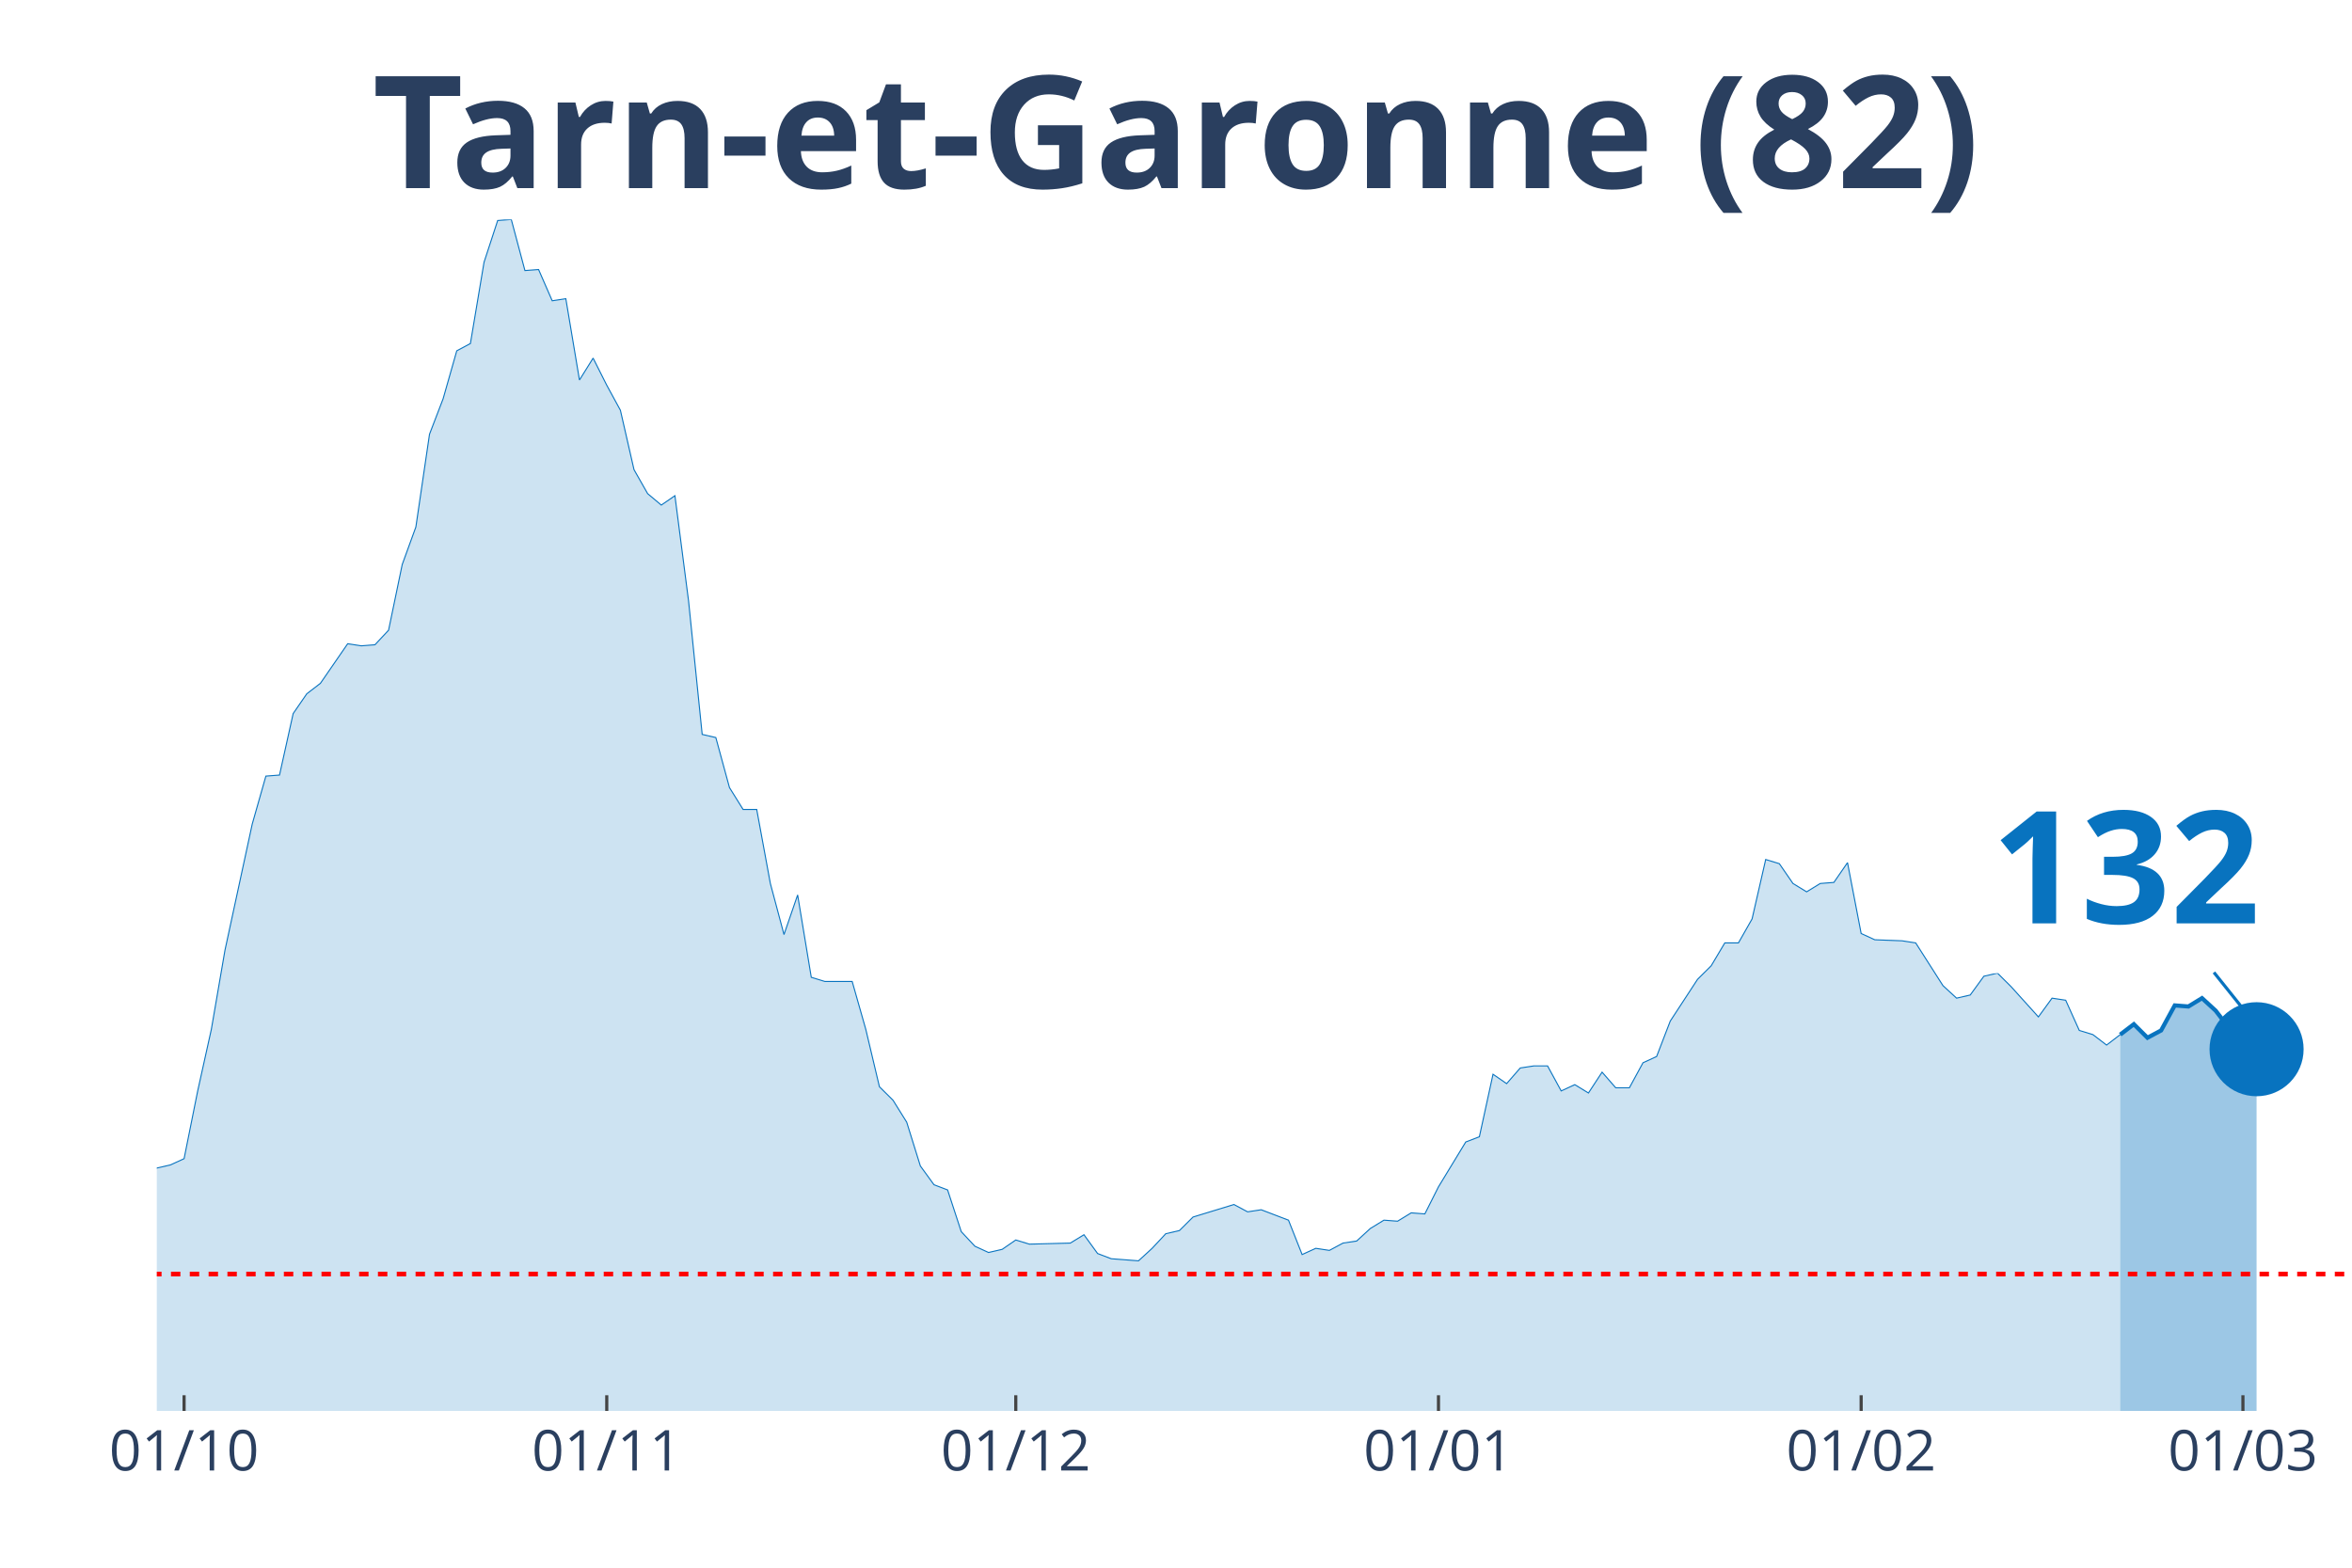
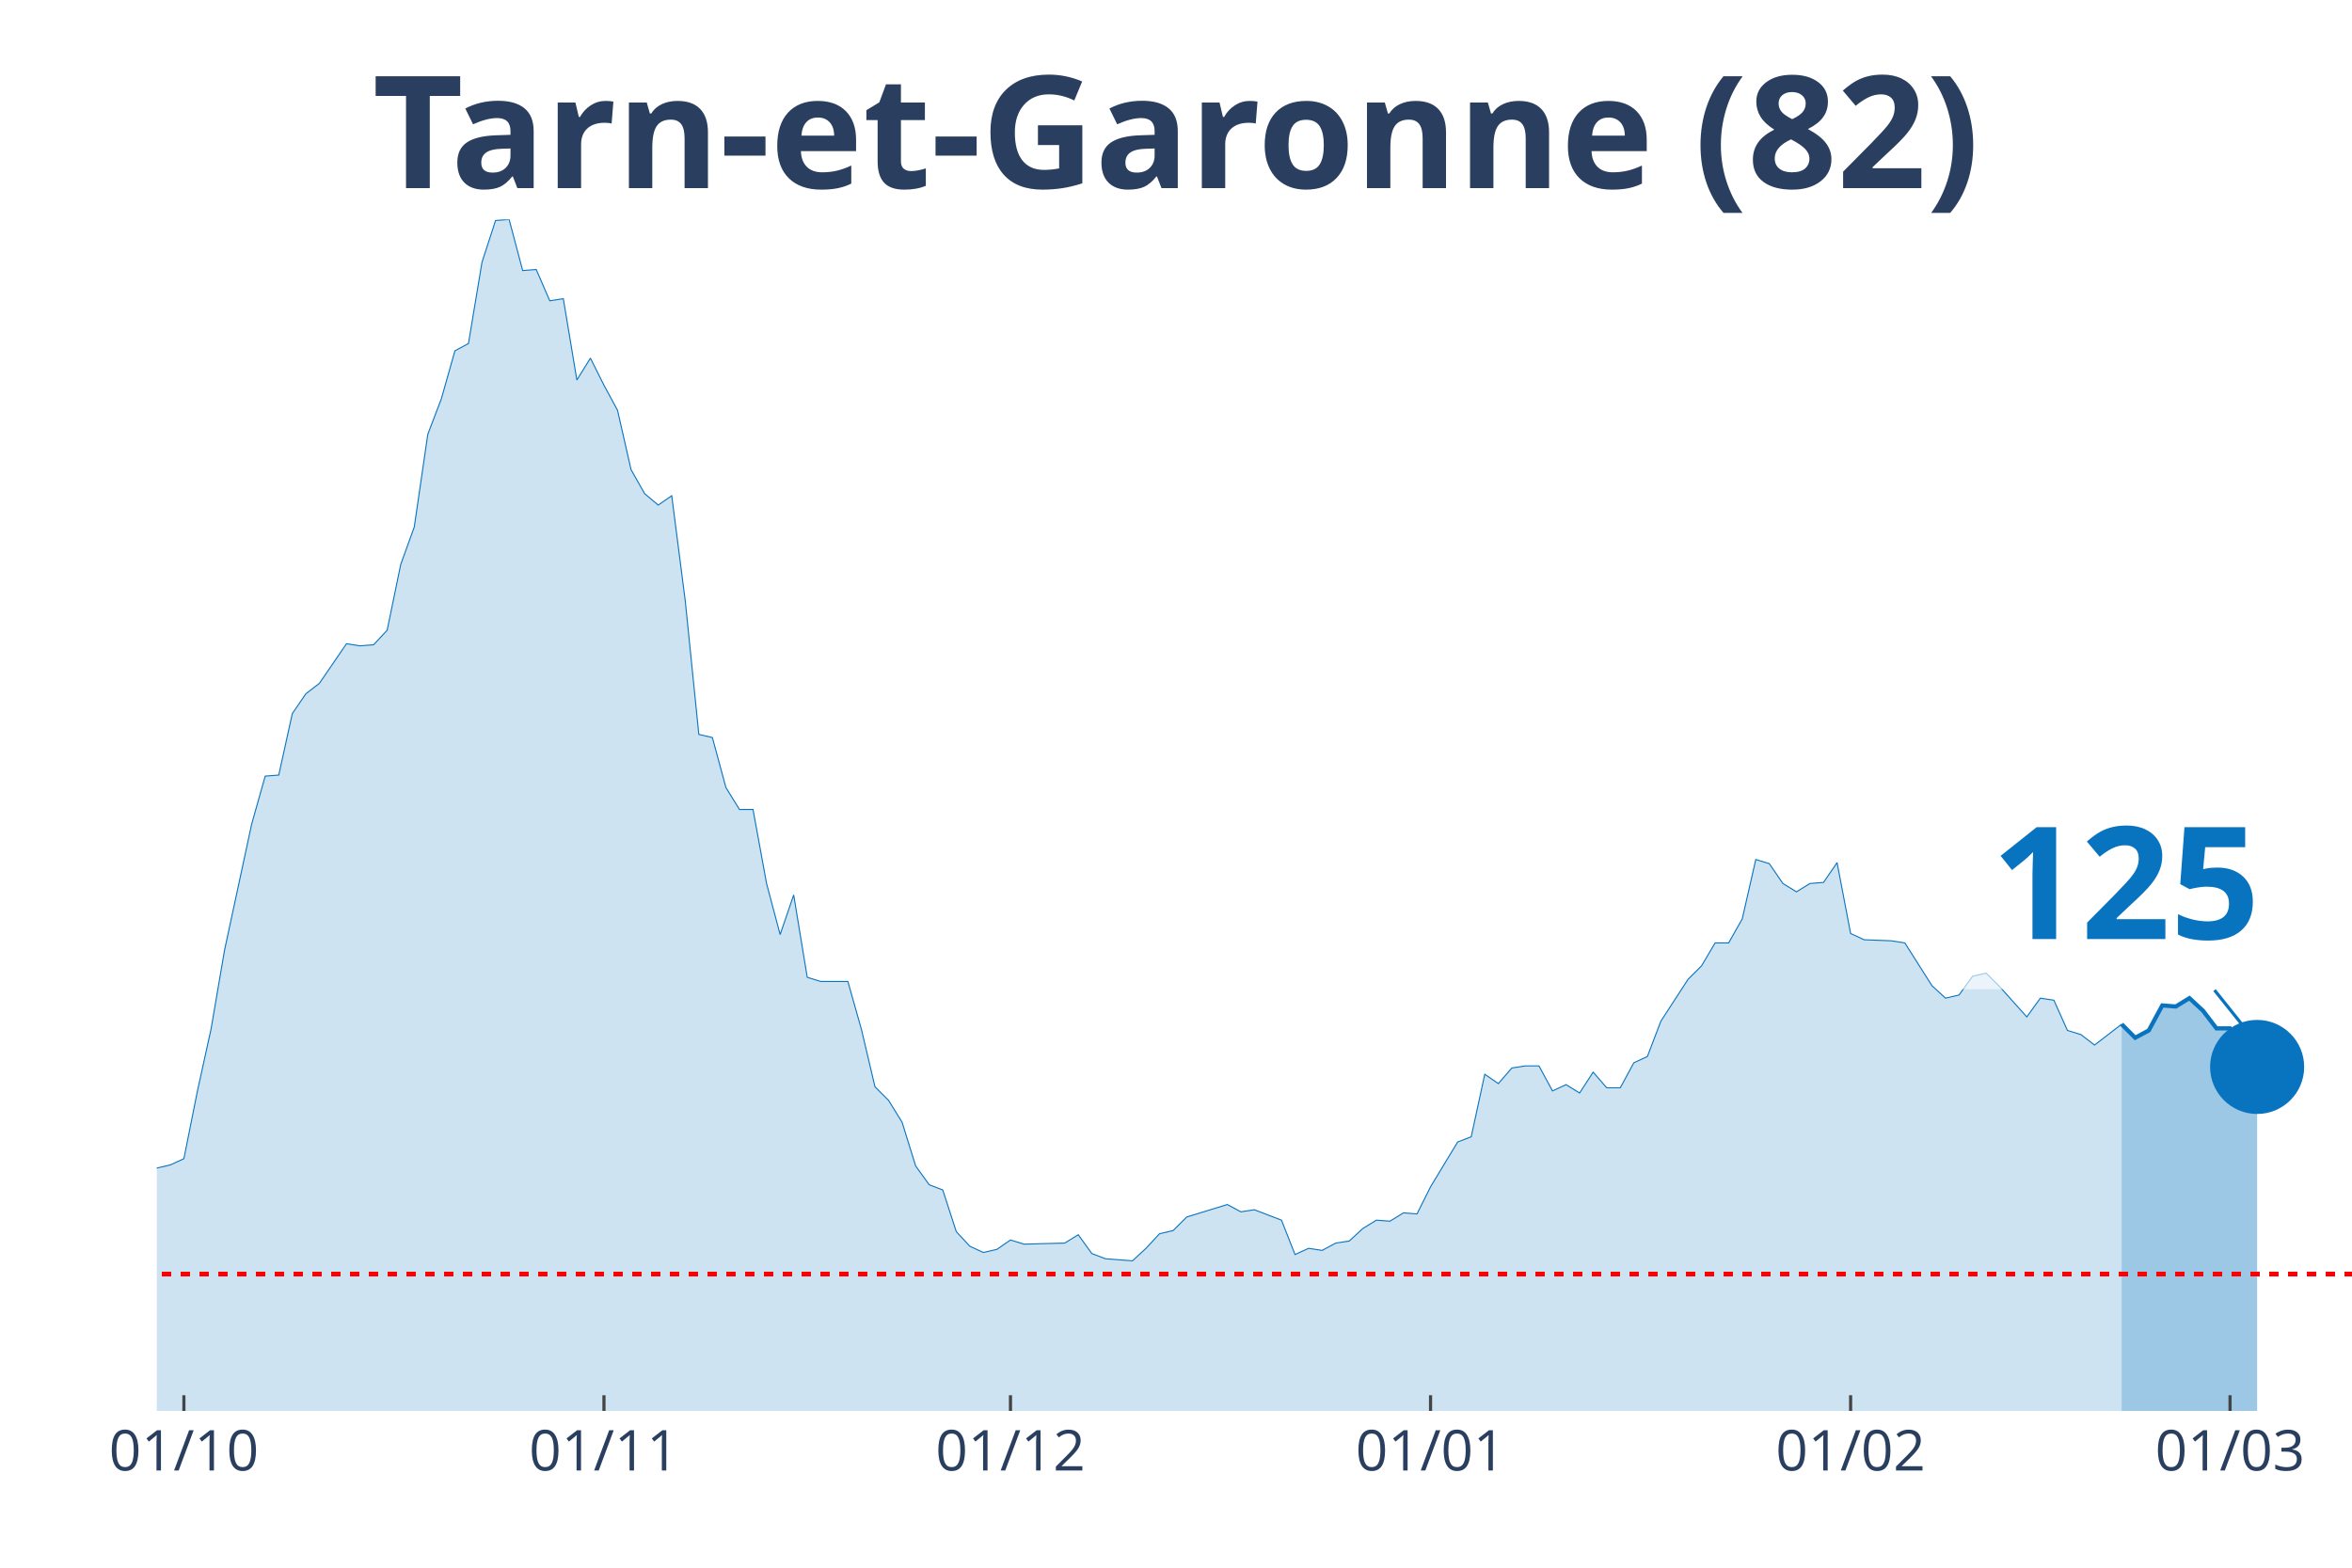
<svg xmlns="http://www.w3.org/2000/svg" class="main-svg" width="1125" height="750" style="" viewBox="0 0 750 500">
  <rect x="0" y="0" width="750" height="500" style="fill: rgb(0, 0, 0); fill-opacity: 0;" />
-   <defs id="defs-8fce66">
+   <defs id="defs-6865cf">
    <g class="clips">
-       <clipPath id="clip8fce66xyplot" class="plotclip">
+       <clipPath id="clip6865cfxyplot" class="plotclip">
        <rect width="700" height="380" />
      </clipPath>
-       <clipPath class="axesclip" id="clip8fce66x">
+       <clipPath class="axesclip" id="clip6865cfx">
        <rect x="50" y="0" width="700" height="500" />
      </clipPath>
-       <clipPath class="axesclip" id="clip8fce66y">
+       <clipPath class="axesclip" id="clip6865cfy">
        <rect x="0" y="70" width="750" height="380" />
      </clipPath>
-       <clipPath class="axesclip" id="clip8fce66xy">
+       <clipPath class="axesclip" id="clip6865cfxy">
        <rect x="50" y="70" width="700" height="380" />
      </clipPath>
    </g>
    <g class="gradients" />
  </defs>
  <g class="bglayer">
    <rect class="bg" x="50" y="70" width="700" height="380" style="fill: rgb(0, 0, 0); fill-opacity: 0; stroke-width: 0;" />
  </g>
  <g class="layer-below">
    <g class="imagelayer" />
    <g class="shapelayer" />
  </g>
  <g class="cartesianlayer">
    <g class="subplot xy">
      <g class="layer-subplot">
        <g class="shapelayer" />
        <g class="imagelayer" />
      </g>
      <g class="gridlayer">
        <g class="x">
-           <path class="xgrid crisp" transform="translate(58.7,0)" d="M0,70v380" style="stroke: rgb(255, 255, 255); stroke-opacity: 1; stroke-width: 1px;" />
-           <path class="xgrid crisp" transform="translate(193.48,0)" d="M0,70v380" style="stroke: rgb(255, 255, 255); stroke-opacity: 1; stroke-width: 1px;" />
-           <path class="xgrid crisp" transform="translate(323.91,0)" d="M0,70v380" style="stroke: rgb(255, 255, 255); stroke-opacity: 1; stroke-width: 1px;" />
-           <path class="xgrid crisp" transform="translate(458.7,0)" d="M0,70v380" style="stroke: rgb(255, 255, 255); stroke-opacity: 1; stroke-width: 1px;" />
-           <path class="xgrid crisp" transform="translate(593.48,0)" d="M0,70v380" style="stroke: rgb(255, 255, 255); stroke-opacity: 1; stroke-width: 1px;" />
-           <path class="xgrid crisp" transform="translate(715.22,0)" d="M0,70v380" style="stroke: rgb(255, 255, 255); stroke-opacity: 1; stroke-width: 1px;" />
+           <path class="xgrid crisp" transform="translate(58.64,0)" d="M0,70v380" style="stroke: rgb(255, 255, 255); stroke-opacity: 1; stroke-width: 1px;" />
+           <path class="xgrid crisp" transform="translate(192.59,0)" d="M0,70v380" style="stroke: rgb(255, 255, 255); stroke-opacity: 1; stroke-width: 1px;" />
+           <path class="xgrid crisp" transform="translate(322.22,0)" d="M0,70v380" style="stroke: rgb(255, 255, 255); stroke-opacity: 1; stroke-width: 1px;" />
+           <path class="xgrid crisp" transform="translate(456.17,0)" d="M0,70v380" style="stroke: rgb(255, 255, 255); stroke-opacity: 1; stroke-width: 1px;" />
+           <path class="xgrid crisp" transform="translate(590.12,0)" d="M0,70v380" style="stroke: rgb(255, 255, 255); stroke-opacity: 1; stroke-width: 1px;" />
+           <path class="xgrid crisp" transform="translate(711.11,0)" d="M0,70v380" style="stroke: rgb(255, 255, 255); stroke-opacity: 1; stroke-width: 1px;" />
        </g>
        <g class="y" />
      </g>
      <g class="zerolinelayer" />
      <path class="xlines-below" />
      <path class="ylines-below" />
      <g class="overlines-below" />
      <g class="xaxislayer-below" />
      <g class="yaxislayer-below" />
      <g class="overaxes-below" />
-       <g class="plot" transform="translate(50, 70)" clip-path="url('#clip8fce66xyplot')">
+       <g class="plot" transform="translate(50, 70)" clip-path="url('#clip6865cfxyplot')">
        <g class="scatterlayer mlayer">
-           <g class="trace scatter traced3b3a9" style="stroke-miterlimit: 2;">
+           <g class="trace scatter trace38685a" style="stroke-miterlimit: 2;">
            <g class="fills">
              <g>
-                 <path class="js-fill" d="M626.09,380L-591.3,380L-591.3,376.34L-560.87,378.34L-556.52,378.34L-321.74,376.68L-317.39,375.68L-278.26,372.69L-273.91,375.01L-260.87,374.35L-256.52,376.01L-243.48,375.35L-239.13,375.01L-226.09,373.02L-221.74,370.36L-204.35,371.36L-200,371.36L-195.65,370.36L-191.3,363.38L-186.96,358.06L-182.61,358.06L-169.57,348.75L-165.22,343.43L-156.52,345.76L-152.17,339.44L-143.48,341.1L-139.13,340.77L-130.43,337.11L-126.09,329.47L-121.74,320.16L-117.39,319.16L-113.04,319.16L-108.7,306.53L-100,303.2L-95.65,306.19L-91.3,312.18L-86.96,309.85L-82.61,308.19L-78.26,311.18L-73.91,311.85L-69.57,308.85L-65.22,304.53L-60.87,292.9L-52.17,292.56L-47.83,288.91L-43.48,287.58L-39.13,284.92L-34.78,281.92L-30.43,289.24L-26.09,289.57L-21.74,291.23L-17.39,300.87L-13.04,299.21L-8.7,303.87L-4.35,307.19L0,302.54L4.35,301.54L8.7,299.55L13.04,277.94L17.39,258.32L21.74,233.05L30.43,192.83L34.78,177.53L39.13,177.2L43.48,157.59L47.83,151.27L52.17,147.94L60.87,135.31L65.22,135.98L69.57,135.64L73.91,130.99L78.26,110.04L82.61,98.08L86.96,68.49L91.3,57.18L95.65,41.89L100,39.56L104.35,13.63L108.7,0.33L113.04,0L117.39,16.29L121.74,15.96L126.09,25.93L130.43,25.27L134.78,51.2L139.13,44.22L143.48,52.86L147.83,60.84L152.17,79.79L156.52,87.44L160.87,91.09L165.22,88.1L169.57,121.68L173.91,164.23L178.26,165.23L182.61,181.19L186.96,188.17L191.3,188.17L195.65,211.78L200,228.07L204.35,215.43L208.7,241.7L213.04,243.03L221.74,243.03L226.09,258.32L230.43,276.61L234.78,280.93L239.13,287.91L243.48,301.87L247.83,307.86L252.17,309.52L256.52,322.82L260.87,327.47L265.22,329.47L269.57,328.47L273.91,325.48L278.26,326.81L291.3,326.47L295.65,323.81L300,329.8L304.35,331.46L313.04,332.13L317.39,328.14L321.74,323.48L326.09,322.48L330.43,318.16L334.78,316.83L343.48,314.17L347.83,316.5L352.17,315.84L356.52,317.5L360.87,319.16L365.22,330.13L369.57,328.14L373.91,328.8L378.26,326.47L382.61,325.81L386.96,321.82L391.3,319.16L395.65,319.49L400,316.83L404.35,317.17L408.7,308.52L417.39,294.23L421.74,292.56L426.09,272.62L430.43,275.61L434.78,270.62L439.13,269.96L443.48,269.96L447.83,277.94L452.17,275.94L456.52,278.6L460.87,271.95L465.22,276.94L469.57,276.94L473.91,268.96L478.26,266.96L482.61,255.66L491.3,242.36L495.65,238.04L500,230.73L504.35,230.73L508.7,223.08L513.04,204.13L517.39,205.46L521.74,211.78L526.09,214.44L530.43,211.78L534.78,211.44L539.13,205.13L543.48,227.73L547.83,229.73L556.52,230.06L560.87,230.73L569.57,244.36L573.91,248.35L578.26,247.35L582.61,241.36L586.96,240.37L591.3,244.69L600,254.33L604.35,248.35L608.7,249.01L613.04,258.65L617.39,259.98L621.74,263.31L626.09,259.98" style="fill: rgb(8, 115, 191); fill-opacity: 0.2; stroke-width: 0;" />
+                 <path class="js-fill" d="M626.54,380L-587.65,380L-587.65,376.34L-557.41,378.34L-553.09,378.34L-319.75,376.68L-315.43,375.68L-276.54,372.69L-272.22,375.01L-259.26,374.35L-254.94,376.01L-241.98,375.35L-237.65,375.01L-224.69,373.02L-220.37,370.36L-203.09,371.36L-198.77,371.36L-194.44,370.36L-190.12,363.38L-185.8,358.06L-181.48,358.06L-168.52,348.75L-164.2,343.43L-155.56,345.76L-151.23,339.44L-142.59,341.1L-138.27,340.77L-129.63,337.11L-125.31,329.47L-120.99,320.16L-116.67,319.16L-112.35,319.16L-108.02,306.53L-99.38,303.2L-95.06,306.19L-90.74,312.18L-86.42,309.85L-82.1,308.19L-77.78,311.18L-73.46,311.85L-69.14,308.85L-64.81,304.53L-60.49,292.9L-51.85,292.56L-47.53,288.91L-43.21,287.58L-38.89,284.92L-34.57,281.92L-30.25,289.24L-25.93,289.57L-21.6,291.23L-17.28,300.87L-12.96,299.21L-8.64,303.87L-4.32,307.19L0,302.54L4.32,301.54L8.64,299.55L12.96,277.94L17.28,258.32L21.6,233.05L30.25,192.83L34.57,177.53L38.89,177.2L43.21,157.59L47.53,151.27L51.85,147.94L60.49,135.31L64.81,135.98L69.14,135.64L73.46,130.99L77.78,110.04L82.1,98.08L86.42,68.49L90.74,57.18L95.06,41.89L99.38,39.56L103.7,13.63L108.02,0.33L112.35,0L116.67,16.29L120.99,15.96L125.31,25.93L129.63,25.27L133.95,51.2L138.27,44.22L142.59,52.86L146.91,60.84L151.23,79.79L155.56,87.44L159.88,91.09L164.2,88.1L168.52,121.68L172.84,164.23L177.16,165.23L181.48,181.19L185.8,188.17L190.12,188.17L194.44,211.78L198.77,228.07L203.09,215.43L207.41,241.7L211.73,243.03L220.37,243.03L224.69,258.32L229.01,276.61L233.33,280.93L237.65,287.91L241.98,301.87L246.3,307.86L250.62,309.52L254.94,322.82L259.26,327.47L263.58,329.47L267.9,328.47L272.22,325.48L276.54,326.81L289.51,326.47L293.83,323.81L298.15,329.8L302.47,331.46L311.11,332.13L315.43,328.14L319.75,323.48L324.07,322.48L328.4,318.16L332.72,316.83L341.36,314.17L345.68,316.5L350,315.84L354.32,317.5L358.64,319.16L362.96,330.13L367.28,328.14L371.6,328.8L375.93,326.47L380.25,325.81L384.57,321.82L388.89,319.16L393.21,319.49L397.53,316.83L401.85,317.17L406.17,308.52L414.81,294.23L419.14,292.56L423.46,272.62L427.78,275.61L432.1,270.62L436.42,269.96L440.74,269.96L445.06,277.94L449.38,275.94L453.7,278.6L458.02,271.95L462.35,276.94L466.67,276.94L470.99,268.96L475.31,266.96L479.63,255.66L488.27,242.36L492.59,238.04L496.91,230.73L501.23,230.73L505.56,223.08L509.88,204.13L514.2,205.46L518.52,211.78L522.84,214.44L527.16,211.78L531.48,211.44L535.8,205.13L540.12,227.73L544.44,229.73L553.09,230.06L557.41,230.73L566.05,244.36L570.37,248.35L574.69,247.35L579.01,241.36L583.33,240.37L587.65,244.69L596.3,254.33L600.62,248.35L604.94,249.01L609.26,258.65L613.58,259.98L617.9,263.31L626.54,256.66" style="fill: rgb(8, 115, 191); fill-opacity: 0.2; stroke-width: 0;" />
              </g>
            </g>
            <g class="errorbars" />
            <g class="lines">
-               <path class="js-line" d="M-591.3,376.34L-560.87,378.34L-556.52,378.34L-321.74,376.68L-317.39,375.68L-278.26,372.69L-273.91,375.01L-260.87,374.35L-256.52,376.01L-243.48,375.35L-239.13,375.01L-226.09,373.02L-221.74,370.36L-204.35,371.36L-200,371.36L-195.65,370.36L-191.3,363.38L-186.96,358.06L-182.61,358.06L-169.57,348.75L-165.22,343.43L-156.52,345.76L-152.17,339.44L-143.48,341.1L-139.13,340.77L-130.43,337.11L-126.09,329.47L-121.74,320.16L-117.39,319.16L-113.04,319.16L-108.7,306.53L-100,303.2L-95.65,306.19L-91.3,312.18L-86.96,309.85L-82.61,308.19L-78.26,311.18L-73.91,311.85L-69.57,308.85L-65.22,304.53L-60.87,292.9L-52.17,292.56L-47.83,288.91L-43.48,287.58L-39.13,284.92L-34.78,281.92L-30.43,289.24L-26.09,289.57L-21.74,291.23L-17.39,300.87L-13.04,299.21L-8.7,303.87L-4.35,307.19L0,302.54L4.35,301.54L8.7,299.55L13.04,277.94L17.39,258.32L21.74,233.05L30.43,192.83L34.78,177.53L39.13,177.2L43.48,157.59L47.83,151.27L52.17,147.94L60.87,135.31L65.22,135.98L69.57,135.64L73.91,130.99L78.26,110.04L82.61,98.08L86.96,68.49L91.3,57.18L95.65,41.89L100,39.56L104.35,13.63L108.7,0.33L113.04,0L117.39,16.29L121.74,15.96L126.09,25.93L130.43,25.27L134.78,51.2L139.13,44.22L143.48,52.86L147.83,60.84L152.17,79.79L156.52,87.44L160.87,91.09L165.22,88.1L169.57,121.68L173.91,164.23L178.26,165.23L182.61,181.19L186.96,188.17L191.3,188.17L195.65,211.78L200,228.07L204.35,215.43L208.7,241.7L213.04,243.03L221.74,243.03L226.09,258.32L230.43,276.61L234.78,280.93L239.13,287.91L243.48,301.87L247.83,307.86L252.17,309.52L256.52,322.82L260.87,327.47L265.22,329.47L269.57,328.47L273.91,325.48L278.26,326.81L291.3,326.47L295.65,323.81L300,329.8L304.35,331.46L313.04,332.13L317.39,328.14L321.74,323.48L326.09,322.48L330.43,318.16L334.78,316.83L343.48,314.17L347.83,316.5L352.17,315.84L356.52,317.5L360.87,319.16L365.22,330.13L369.57,328.14L373.91,328.8L378.26,326.47L382.61,325.81L386.96,321.82L391.3,319.16L395.65,319.49L400,316.83L404.35,317.17L408.7,308.52L417.39,294.23L421.74,292.56L426.09,272.62L430.43,275.61L434.78,270.62L439.13,269.96L443.48,269.96L447.83,277.94L452.17,275.94L456.52,278.6L460.87,271.95L465.22,276.94L469.57,276.94L473.91,268.96L478.26,266.96L482.61,255.66L491.3,242.36L495.65,238.04L500,230.73L504.35,230.73L508.7,223.08L513.04,204.13L517.39,205.46L521.74,211.78L526.09,214.44L530.43,211.78L534.78,211.44L539.13,205.13L543.48,227.73L547.83,229.73L556.52,230.06L560.87,230.73L569.57,244.36L573.91,248.35L578.26,247.35L582.61,241.36L586.96,240.37L591.3,244.69L600,254.33L604.35,248.35L608.7,249.01L613.04,258.65L617.39,259.98L621.74,263.31L626.09,259.98" style="vector-effect: non-scaling-stroke; fill: none; stroke: rgb(8, 115, 191); stroke-opacity: 1; stroke-width: 0.5px; opacity: 1;" />
+               <path class="js-line" d="M-587.65,376.34L-557.41,378.34L-553.09,378.34L-319.75,376.68L-315.43,375.68L-276.54,372.69L-272.22,375.01L-259.26,374.35L-254.94,376.01L-241.98,375.35L-237.65,375.01L-224.69,373.02L-220.37,370.36L-203.09,371.36L-198.77,371.36L-194.44,370.36L-190.12,363.38L-185.8,358.06L-181.48,358.06L-168.52,348.75L-164.2,343.43L-155.56,345.76L-151.23,339.44L-142.59,341.1L-138.27,340.77L-129.63,337.11L-125.31,329.47L-120.99,320.16L-116.67,319.16L-112.35,319.16L-108.02,306.53L-99.38,303.2L-95.06,306.19L-90.74,312.18L-86.42,309.85L-82.1,308.19L-77.78,311.18L-73.46,311.85L-69.14,308.85L-64.81,304.53L-60.49,292.9L-51.85,292.56L-47.53,288.91L-43.21,287.58L-38.89,284.92L-34.57,281.92L-30.25,289.24L-25.93,289.57L-21.6,291.23L-17.28,300.87L-12.96,299.21L-8.64,303.87L-4.32,307.19L0,302.54L4.32,301.54L8.64,299.55L12.96,277.94L17.28,258.32L21.6,233.05L30.25,192.83L34.57,177.53L38.89,177.2L43.21,157.59L47.53,151.27L51.85,147.94L60.49,135.31L64.81,135.98L69.14,135.64L73.46,130.99L77.78,110.04L82.1,98.08L86.42,68.49L90.74,57.18L95.06,41.89L99.38,39.56L103.7,13.63L108.02,0.33L112.35,0L116.67,16.29L120.99,15.96L125.31,25.93L129.63,25.27L133.95,51.2L138.27,44.22L142.59,52.86L146.91,60.84L151.23,79.79L155.56,87.44L159.88,91.09L164.2,88.1L168.52,121.68L172.84,164.23L177.16,165.23L181.48,181.19L185.8,188.17L190.12,188.17L194.44,211.78L198.77,228.07L203.09,215.43L207.41,241.7L211.73,243.03L220.37,243.03L224.69,258.32L229.01,276.61L233.33,280.93L237.65,287.91L241.98,301.87L246.3,307.86L250.62,309.52L254.94,322.82L259.26,327.47L263.58,329.47L267.9,328.47L272.22,325.48L276.54,326.81L289.51,326.47L293.83,323.81L298.15,329.8L302.47,331.46L311.11,332.13L315.43,328.14L319.75,323.48L324.07,322.48L328.4,318.16L332.72,316.83L341.36,314.17L345.68,316.5L350,315.84L354.32,317.5L358.64,319.16L362.96,330.13L367.28,328.14L371.6,328.8L375.93,326.47L380.25,325.81L384.57,321.82L388.89,319.16L393.21,319.49L397.53,316.83L401.85,317.17L406.17,308.52L414.81,294.23L419.14,292.56L423.46,272.62L427.78,275.61L432.1,270.62L436.42,269.96L440.74,269.96L445.06,277.94L449.38,275.94L453.7,278.6L458.02,271.95L462.35,276.94L466.67,276.94L470.99,268.96L475.31,266.96L479.63,255.66L488.27,242.36L492.59,238.04L496.91,230.73L501.23,230.73L505.56,223.08L509.88,204.13L514.2,205.46L518.52,211.78L522.84,214.44L527.16,211.78L531.48,211.44L535.8,205.13L540.12,227.73L544.44,229.73L553.09,230.06L557.41,230.73L566.05,244.36L570.37,248.35L574.69,247.35L579.01,241.36L583.33,240.37L587.65,244.69L596.3,254.33L600.62,248.35L604.94,249.01L609.26,258.65L613.58,259.98L617.9,263.31L626.54,256.66" style="vector-effect: non-scaling-stroke; fill: none; stroke: rgb(8, 115, 191); stroke-opacity: 1; stroke-width: 0.5px; opacity: 1;" />
            </g>
            <g class="points" />
            <g class="text" />
          </g>
-           <g class="trace scatter tracec214df" style="stroke-miterlimit: 2;">
+           <g class="trace scatter trace24c238" style="stroke-miterlimit: 2;">
            <g class="fills">
              <g>
-                 <path class="js-fill" d="M669.57,380L626.09,380L626.09,259.98L630.43,256.66L634.78,260.98L639.13,258.65L643.48,250.67L647.83,251.01L652.17,248.35L656.52,252.34L660.87,257.99L665.22,257.99L669.57,264.64" style="fill: rgb(8, 115, 191); fill-opacity: 0.4; stroke-width: 0;" />
+                 <path class="js-fill" d="M669.75,380L626.54,380L626.54,256.66L630.86,260.98L635.19,258.65L639.51,250.67L643.83,251.01L648.15,248.35L652.47,252.34L656.79,257.99L661.11,257.99L669.75,270.29" style="fill: rgb(8, 115, 191); fill-opacity: 0.4; stroke-width: 0;" />
              </g>
            </g>
            <g class="errorbars" />
            <g class="lines">
-               <path class="js-line" d="M626.09,259.98L630.43,256.66L634.78,260.98L639.13,258.65L643.48,250.67L647.83,251.01L652.17,248.35L656.52,252.34L660.87,257.99L665.22,257.99L669.57,264.64" style="vector-effect: non-scaling-stroke; fill: none; stroke: rgb(8, 115, 191); stroke-opacity: 1; stroke-width: 2px; opacity: 1;" />
+               <path class="js-line" d="M626.54,256.66L630.86,260.98L635.19,258.65L639.51,250.67L643.83,251.01L648.15,248.35L652.47,252.34L656.79,257.99L661.11,257.99L669.75,270.29" style="vector-effect: non-scaling-stroke; fill: none; stroke: rgb(8, 115, 191); stroke-opacity: 1; stroke-width: 2px; opacity: 1;" />
            </g>
            <g class="points" />
            <g class="text" />
          </g>
-           <g class="trace scatter tracef9e38d" style="stroke-miterlimit: 2; opacity: 1;">
+           <g class="trace scatter tracea47020" style="stroke-miterlimit: 2; opacity: 1;">
            <g class="fills" />
            <g class="errorbars" />
            <g class="lines" />
            <g class="points">
-               <path class="point" transform="translate(669.57,264.64)" d="M15,0A15,15 0 1,1 0,-15A15,15 0 0,1 15,0Z" style="opacity: 1; stroke-width: 0px; fill: rgb(8, 115, 191); fill-opacity: 1;" />
+               <path class="point" transform="translate(669.75,270.29)" d="M15,0A15,15 0 1,1 0,-15A15,15 0 0,1 15,0Z" style="opacity: 1; stroke-width: 0px; fill: rgb(8, 115, 191); fill-opacity: 1;" />
            </g>
            <g class="text" />
          </g>
        </g>
      </g>
      <g class="overplot" />
      <path class="xlines-above crisp" style="fill: none; stroke-width: 1px; stroke: rgb(0, 0, 0); stroke-opacity: 0;" d="" />
      <path class="ylines-above crisp" style="fill: none;" d="M0,0" />
      <g class="overlines-above" />
      <g class="xaxislayer-above">
-         <path class="xtick ticks crisp" d="M0,450v-5" transform="translate(58.7,0)" style="stroke: rgb(68, 68, 68); stroke-opacity: 1; stroke-width: 1px;" />
-         <path class="xtick ticks crisp" d="M0,450v-5" transform="translate(193.48,0)" style="stroke: rgb(68, 68, 68); stroke-opacity: 1; stroke-width: 1px;" />
-         <path class="xtick ticks crisp" d="M0,450v-5" transform="translate(323.91,0)" style="stroke: rgb(68, 68, 68); stroke-opacity: 1; stroke-width: 1px;" />
-         <path class="xtick ticks crisp" d="M0,450v-5" transform="translate(458.7,0)" style="stroke: rgb(68, 68, 68); stroke-opacity: 1; stroke-width: 1px;" />
-         <path class="xtick ticks crisp" d="M0,450v-5" transform="translate(593.48,0)" style="stroke: rgb(68, 68, 68); stroke-opacity: 1; stroke-width: 1px;" />
-         <path class="xtick ticks crisp" d="M0,450v-5" transform="translate(715.22,0)" style="stroke: rgb(68, 68, 68); stroke-opacity: 1; stroke-width: 1px;" />
+         <path class="xtick ticks crisp" d="M0,450v-5" transform="translate(58.64,0)" style="stroke: rgb(68, 68, 68); stroke-opacity: 1; stroke-width: 1px;" />
+         <path class="xtick ticks crisp" d="M0,450v-5" transform="translate(192.59,0)" style="stroke: rgb(68, 68, 68); stroke-opacity: 1; stroke-width: 1px;" />
+         <path class="xtick ticks crisp" d="M0,450v-5" transform="translate(322.22,0)" style="stroke: rgb(68, 68, 68); stroke-opacity: 1; stroke-width: 1px;" />
+         <path class="xtick ticks crisp" d="M0,450v-5" transform="translate(456.17,0)" style="stroke: rgb(68, 68, 68); stroke-opacity: 1; stroke-width: 1px;" />
+         <path class="xtick ticks crisp" d="M0,450v-5" transform="translate(590.12,0)" style="stroke: rgb(68, 68, 68); stroke-opacity: 1; stroke-width: 1px;" />
+         <path class="xtick ticks crisp" d="M0,450v-5" transform="translate(711.11,0)" style="stroke: rgb(68, 68, 68); stroke-opacity: 1; stroke-width: 1px;" />
        <g class="xtick">
-           <text text-anchor="middle" x="0" y="469" transform="translate(58.7,0)" style="font-family: 'Open Sans', verdana, arial, sans-serif; font-size: 18px; fill: rgb(42, 63, 95); fill-opacity: 1; white-space: pre;">01/10</text>
+           <text text-anchor="middle" x="0" y="469" transform="translate(58.64,0)" style="font-family: 'Open Sans', verdana, arial, sans-serif; font-size: 18px; fill: rgb(42, 63, 95); fill-opacity: 1; white-space: pre;">01/10</text>
        </g>
        <g class="xtick">
-           <text text-anchor="middle" x="0" y="469" transform="translate(193.48,0)" style="font-family: 'Open Sans', verdana, arial, sans-serif; font-size: 18px; fill: rgb(42, 63, 95); fill-opacity: 1; white-space: pre;">01/11</text>
+           <text text-anchor="middle" x="0" y="469" transform="translate(192.59,0)" style="font-family: 'Open Sans', verdana, arial, sans-serif; font-size: 18px; fill: rgb(42, 63, 95); fill-opacity: 1; white-space: pre;">01/11</text>
        </g>
        <g class="xtick">
-           <text text-anchor="middle" x="0" y="469" transform="translate(323.91,0)" style="font-family: 'Open Sans', verdana, arial, sans-serif; font-size: 18px; fill: rgb(42, 63, 95); fill-opacity: 1; white-space: pre;">01/12</text>
+           <text text-anchor="middle" x="0" y="469" transform="translate(322.22,0)" style="font-family: 'Open Sans', verdana, arial, sans-serif; font-size: 18px; fill: rgb(42, 63, 95); fill-opacity: 1; white-space: pre;">01/12</text>
        </g>
        <g class="xtick">
-           <text text-anchor="middle" x="0" y="469" transform="translate(458.7,0)" style="font-family: 'Open Sans', verdana, arial, sans-serif; font-size: 18px; fill: rgb(42, 63, 95); fill-opacity: 1; white-space: pre;">01/01</text>
+           <text text-anchor="middle" x="0" y="469" transform="translate(456.17,0)" style="font-family: 'Open Sans', verdana, arial, sans-serif; font-size: 18px; fill: rgb(42, 63, 95); fill-opacity: 1; white-space: pre;">01/01</text>
        </g>
        <g class="xtick">
-           <text text-anchor="middle" x="0" y="469" transform="translate(593.48,0)" style="font-family: 'Open Sans', verdana, arial, sans-serif; font-size: 18px; fill: rgb(42, 63, 95); fill-opacity: 1; white-space: pre;">01/02</text>
+           <text text-anchor="middle" x="0" y="469" transform="translate(590.12,0)" style="font-family: 'Open Sans', verdana, arial, sans-serif; font-size: 18px; fill: rgb(42, 63, 95); fill-opacity: 1; white-space: pre;">01/02</text>
        </g>
        <g class="xtick">
-           <text text-anchor="middle" x="0" y="469" transform="translate(715.22,0)" style="font-family: 'Open Sans', verdana, arial, sans-serif; font-size: 18px; fill: rgb(42, 63, 95); fill-opacity: 1; white-space: pre;">01/03</text>
+           <text text-anchor="middle" x="0" y="469" transform="translate(711.11,0)" style="font-family: 'Open Sans', verdana, arial, sans-serif; font-size: 18px; fill: rgb(42, 63, 95); fill-opacity: 1; white-space: pre;">01/03</text>
        </g>
      </g>
      <g class="yaxislayer-above" />
      <g class="overaxes-above" />
    </g>
  </g>
  <g class="polarlayer" />
  <g class="ternarylayer" />
  <g class="geolayer" />
  <g class="funnelarealayer" />
  <g class="pielayer" />
  <g class="treemaplayer" />
  <g class="sunburstlayer" />
  <g class="glimages" />
-   <defs id="topdefs-8fce66">
+   <defs id="topdefs-6865cf">
    <g class="clips" />
  </defs>
  <g class="layer-above">
    <g class="imagelayer" />
    <g class="shapelayer">
-       <path data-index="0" fill-rule="evenodd" d="M-2393.48,406.35L784.78,406.35" clip-path="url('#clip8fce66xy')" style="opacity: 1; stroke: rgb(255, 0, 0); stroke-opacity: 1; fill: rgb(0, 0, 0); fill-opacity: 0; stroke-dasharray: 3px, 3px; stroke-width: 1.5px;" />
+       <path data-index="0" fill-rule="evenodd" d="M-2378.4,406.35L780.25,406.35" clip-path="url('#clip6865cfxy')" style="opacity: 1; stroke: rgb(255, 0, 0); stroke-opacity: 1; fill: rgb(0, 0, 0); fill-opacity: 0; stroke-dasharray: 3px, 3px; stroke-width: 1.5px;" />
    </g>
  </g>
  <g class="infolayer">
    <g class="g-gtitle">
      <text class="gtitle" x="375" y="25" text-anchor="middle" dy="0.7em" style="font-family: 'Open Sans', verdana, arial, sans-serif; font-size: 50px; fill: rgb(42, 63, 95); opacity: 1; font-weight: normal; white-space: pre;">
        <tspan style="font-weight:bold">Tarn-et-Garonne (82)</tspan>
      </text>
    </g>
    <g class="g-xtitle" />
    <g class="annotation" data-index="0" style="opacity: 1;">
-       <g class="annotation-text-g" transform="rotate(0,677.57,274.64)">
-         <g class="cursor-pointer" transform="translate(620, 239)">
+       <g class="annotation-text-g" transform="rotate(0,677.75,280.29)">
+         <g class="cursor-pointer" transform="translate(620, 244)">
          <rect class="bg" x="0.5" y="0.5" width="115" height="71" style="stroke-width: 1px; stroke: rgb(0, 0, 0); stroke-opacity: 0; fill: rgb(255, 255, 255); fill-opacity: 0.6;" />
          <text class="annotation-text" text-anchor="middle" x="57.812" y="55.5" style="font-family: 'Open Sans', verdana, arial, sans-serif; font-size: 50px; fill: rgb(8, 115, 191); fill-opacity: 1; white-space: pre;">
-             <tspan style="font-weight:bold">132 </tspan>
+             <tspan style="font-weight:bold">125 </tspan>
          </text>
        </g>
      </g>
      <g class="annotation-arrow-g" style="opacity: 1;">
-         <path d="M705.97,310.14L717.57,324.64" style="stroke-width: 1px; stroke: rgb(8, 115, 191); stroke-opacity: 1; stroke-dasharray: 0px, 0px, 18.569px, 18.569px;" />
+         <path d="M706.15,315.79L717.75,330.29" style="stroke-width: 1px; stroke: rgb(8, 115, 191); stroke-opacity: 1; stroke-dasharray: 0px, 0px, 18.569px, 18.569px;" />
      </g>
    </g>
  </g>
</svg>
